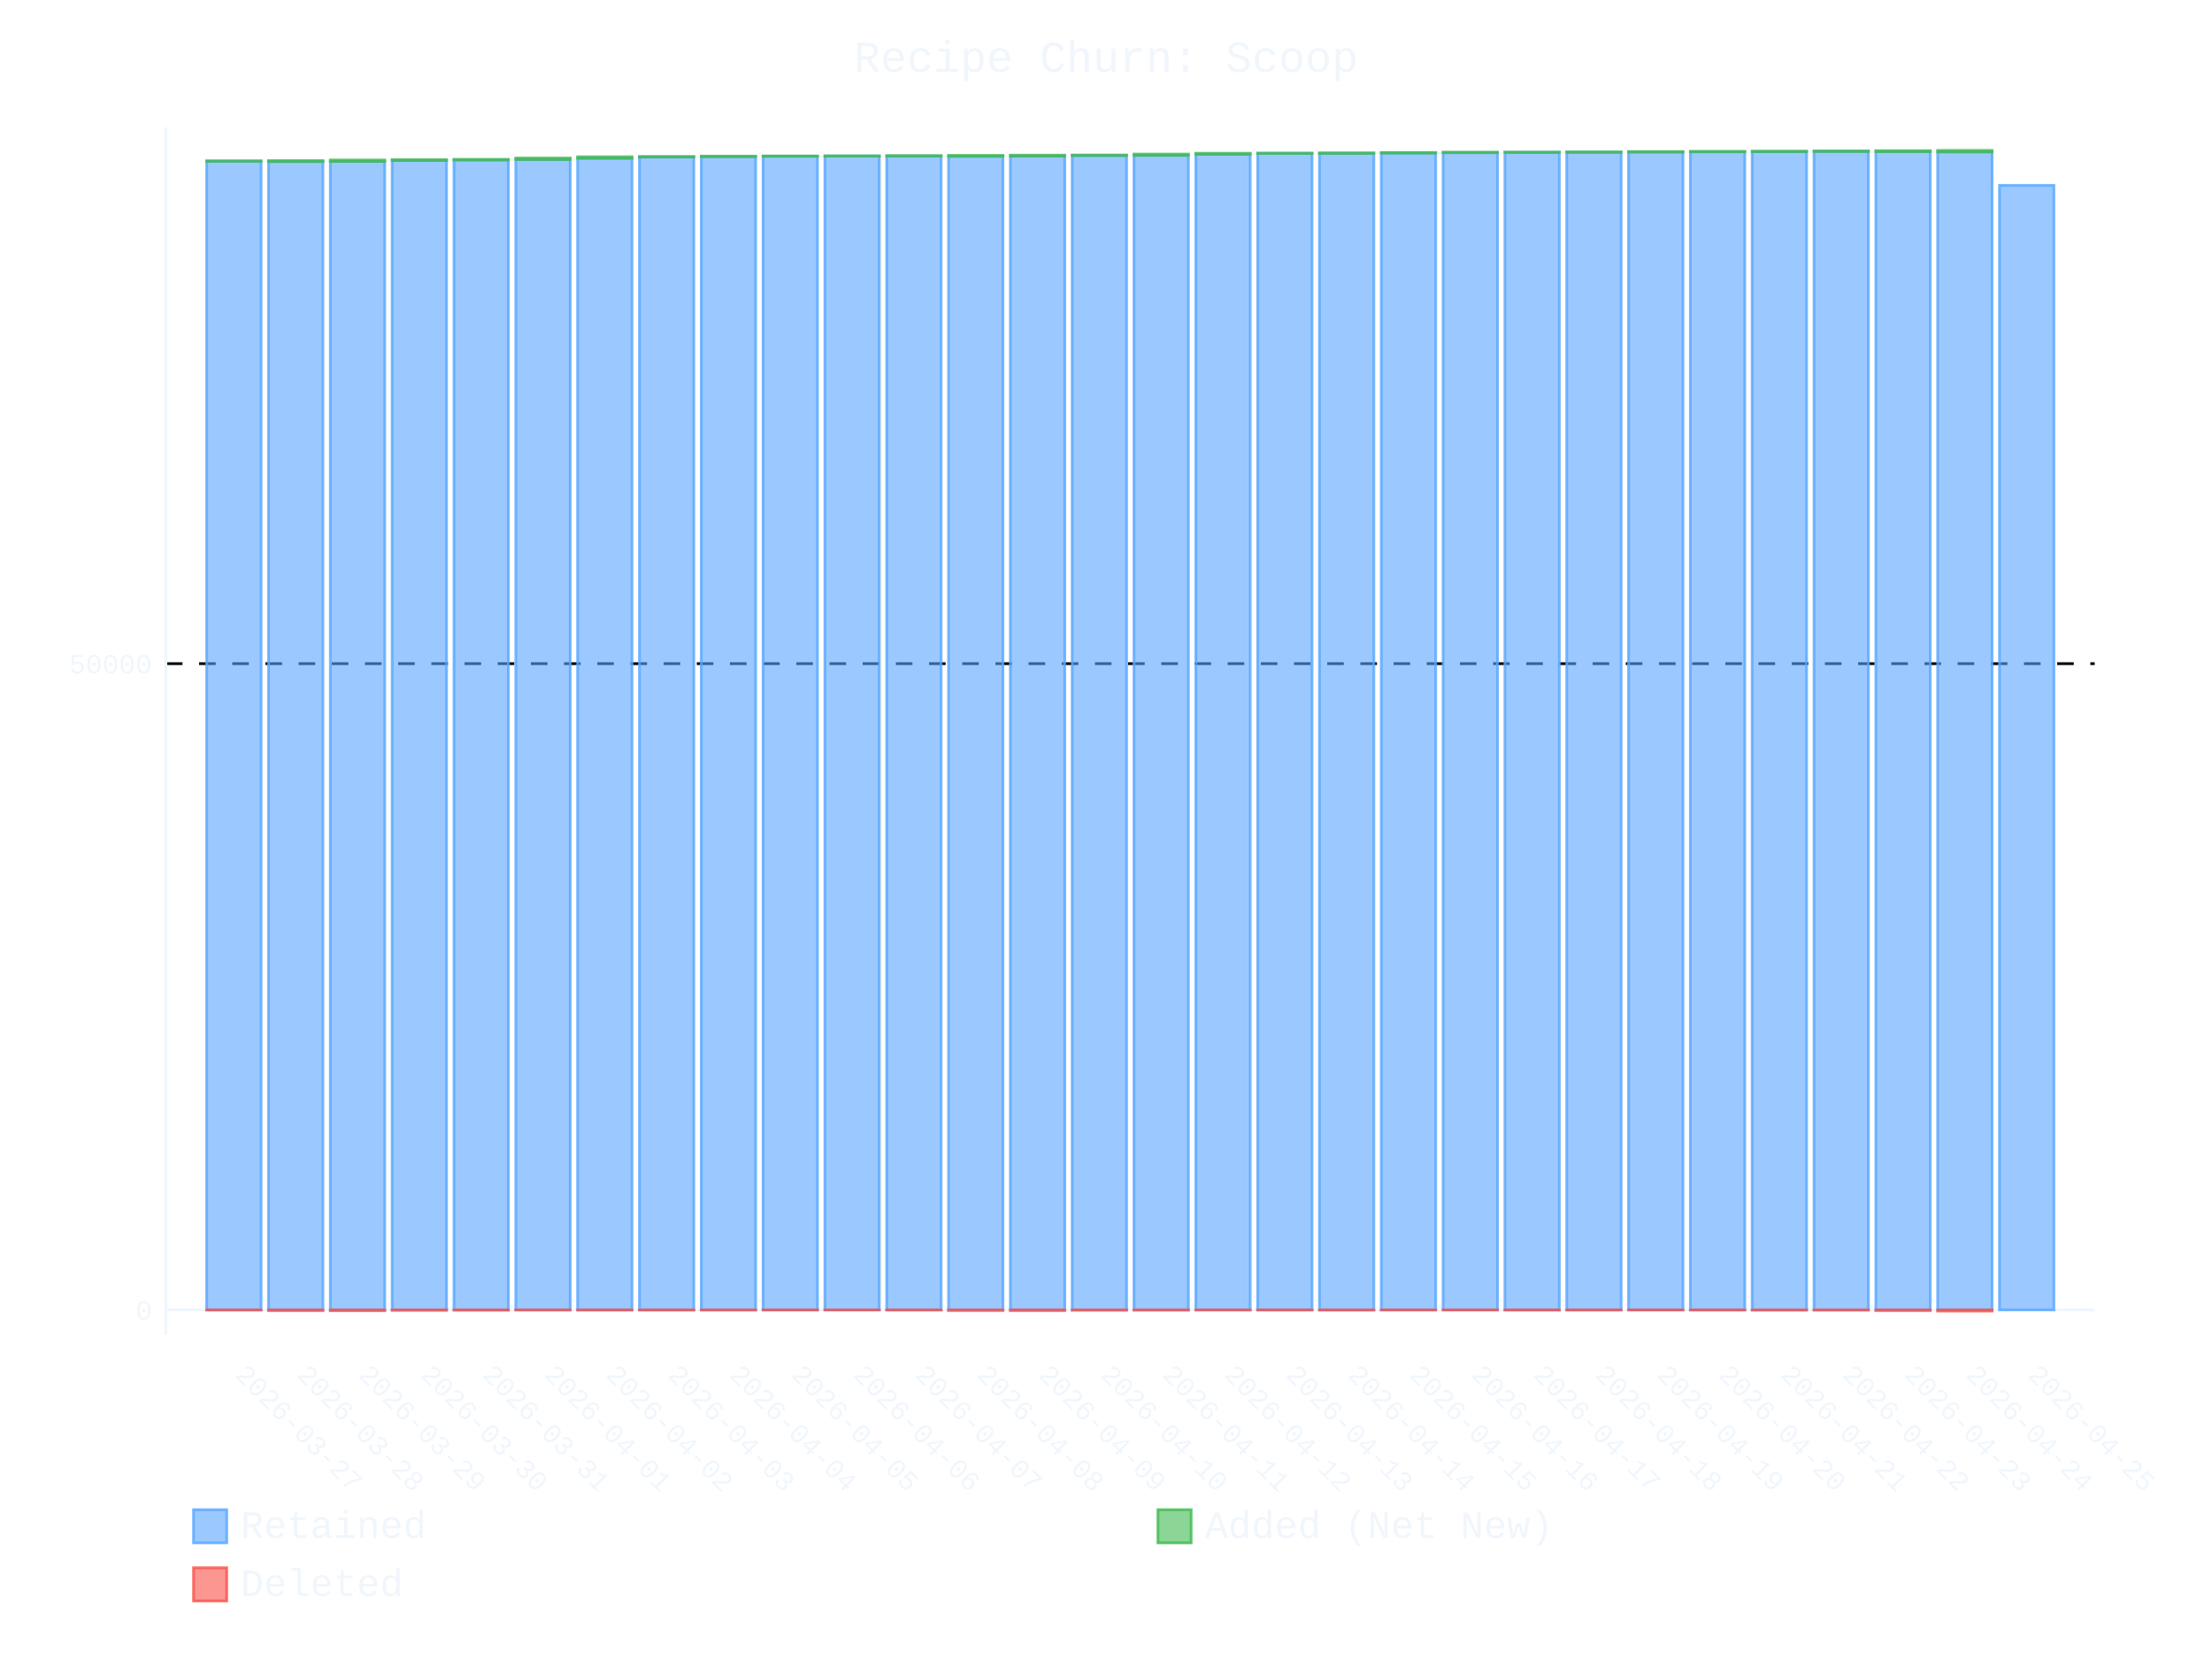
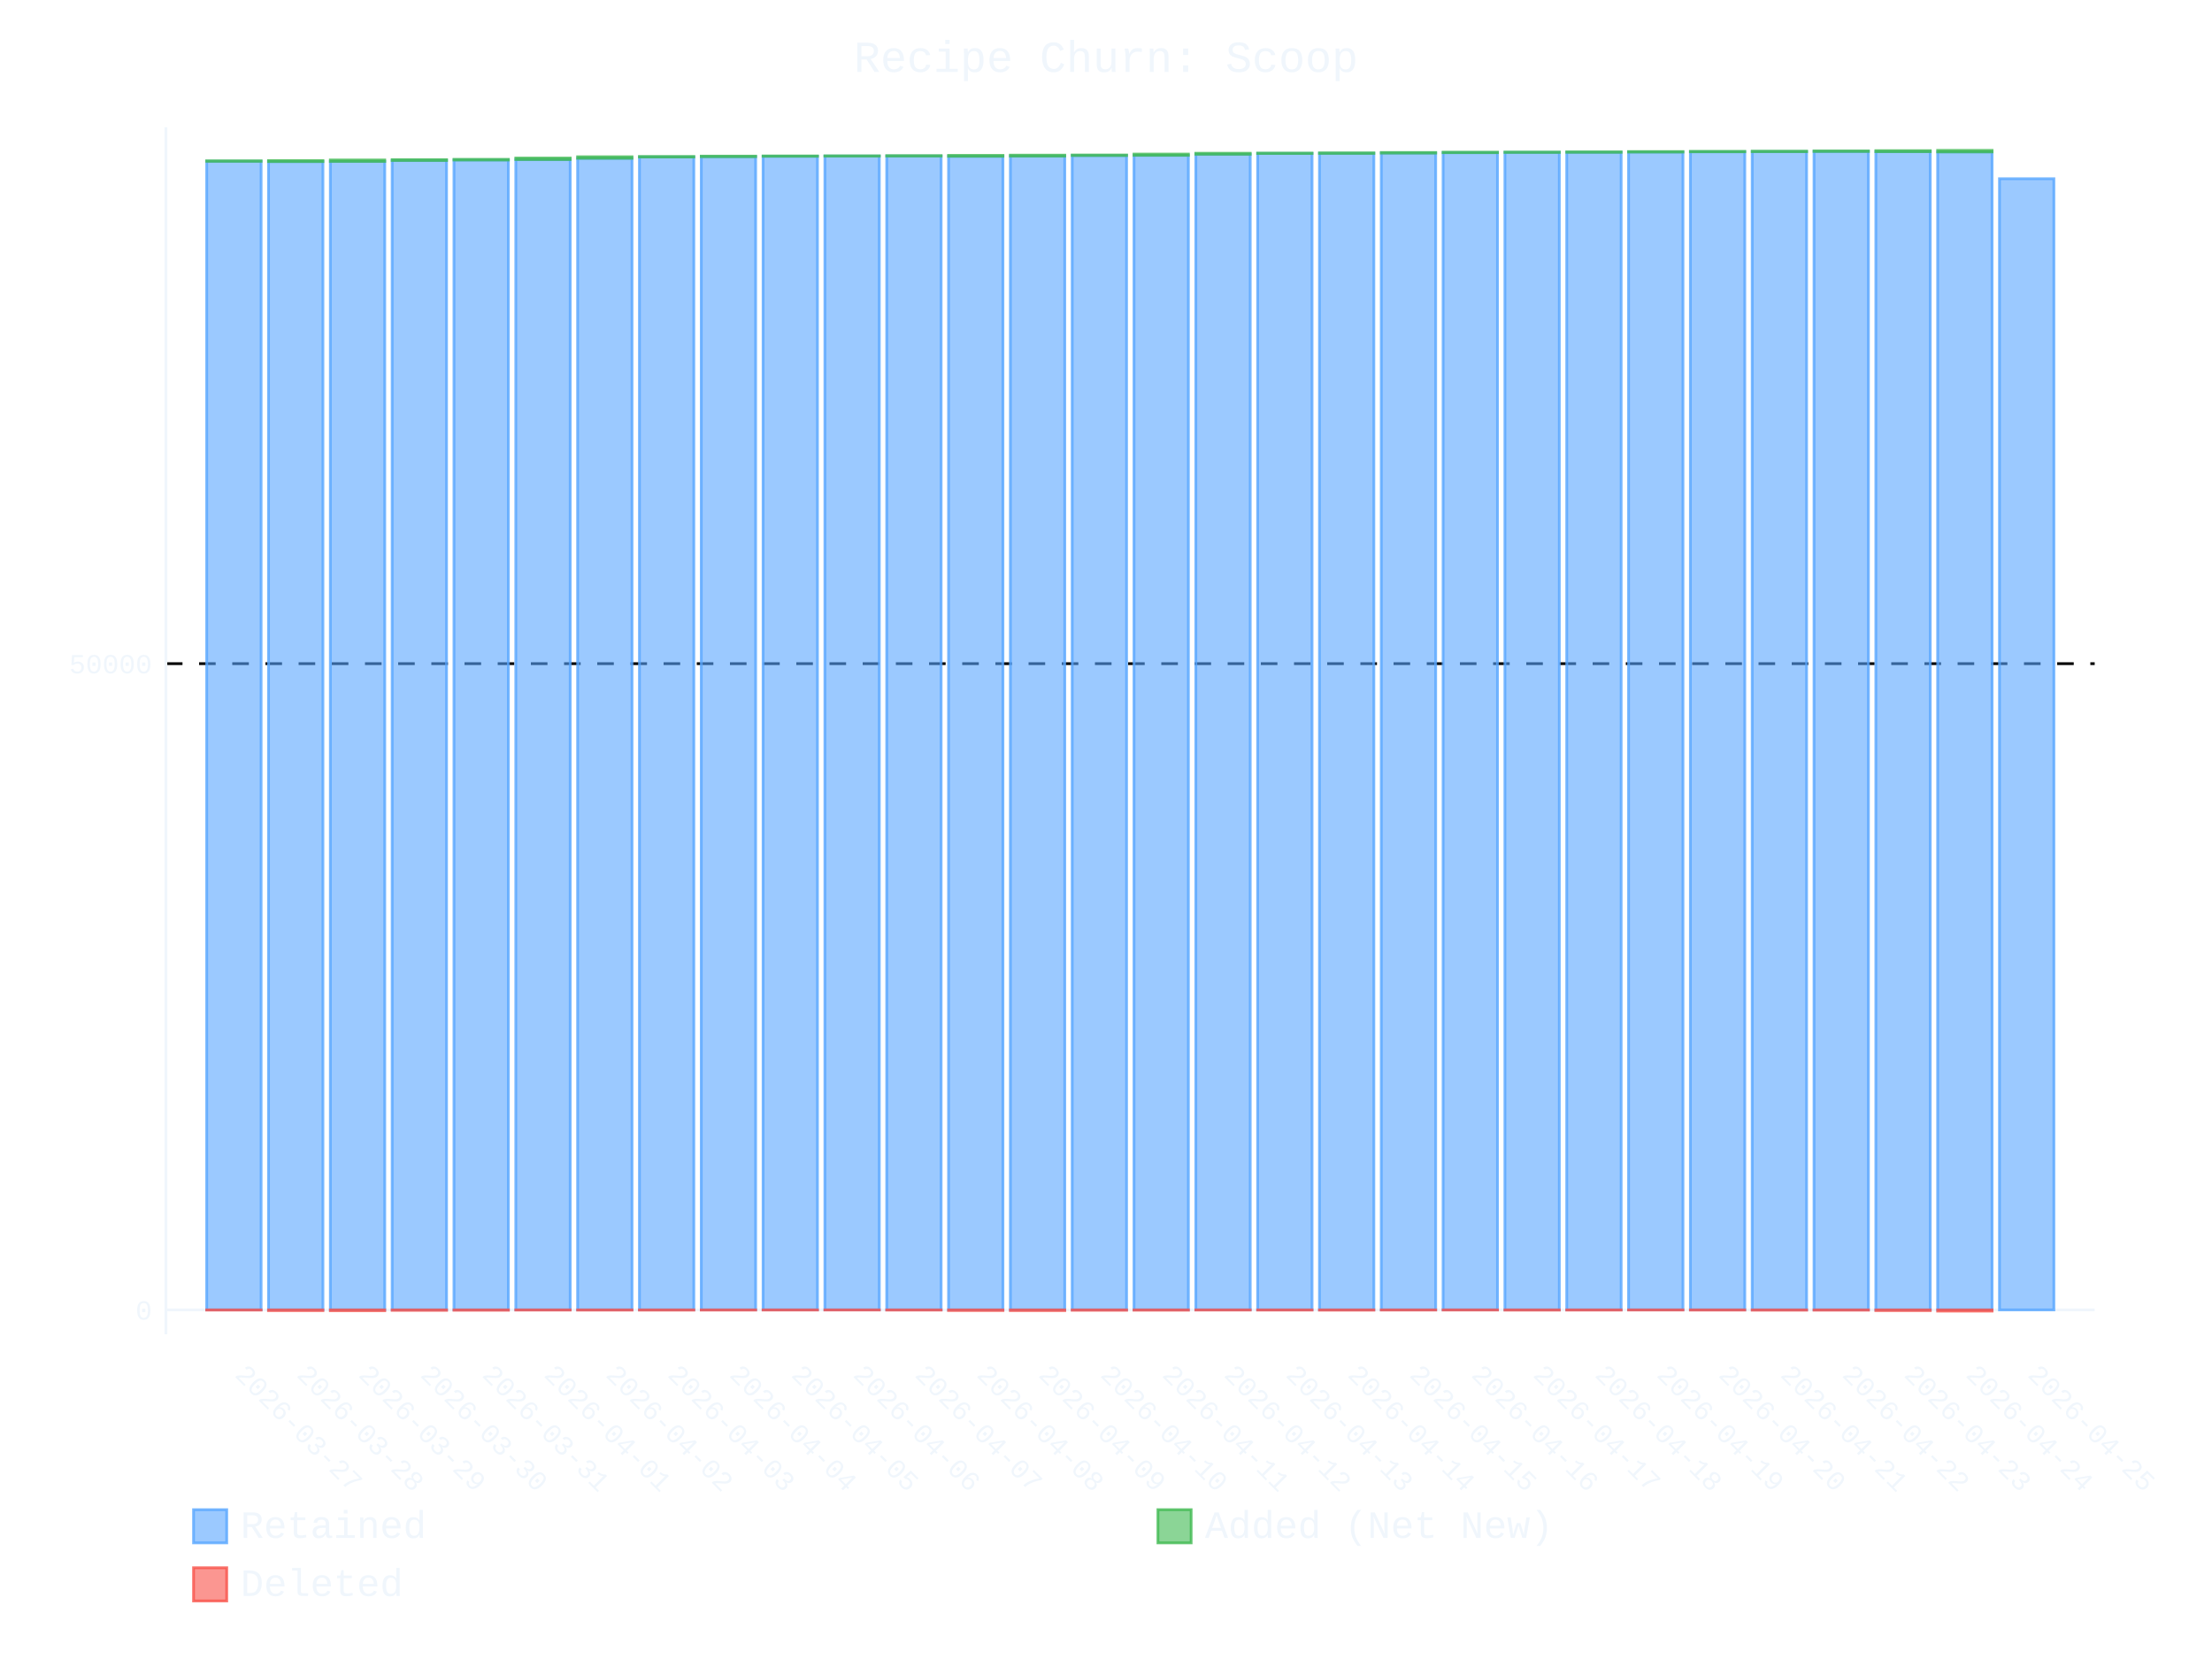
- <svg xmlns="http://www.w3.org/2000/svg" id="chart-20b7cc2a-2ffa-4096-ab4f-6d69a98f1a3f" class="pygal-chart" viewBox="0 0 800 600">
+ <svg xmlns="http://www.w3.org/2000/svg" id="chart-78f7621a-7b28-4eab-8445-bce523565d42" class="pygal-chart" viewBox="0 0 800 600">
  <defs>
-     <style type="text/css">#chart-20b7cc2a-2ffa-4096-ab4f-6d69a98f1a3f{-webkit-user-select:none;-webkit-font-smoothing:antialiased;font-family:Consolas,"Liberation Mono",Menlo,Courier,monospace}#chart-20b7cc2a-2ffa-4096-ab4f-6d69a98f1a3f .title{font-family:Consolas,"Liberation Mono",Menlo,Courier,monospace;font-size:16px}#chart-20b7cc2a-2ffa-4096-ab4f-6d69a98f1a3f .legends .legend text{font-family:Consolas,"Liberation Mono",Menlo,Courier,monospace;font-size:14px}#chart-20b7cc2a-2ffa-4096-ab4f-6d69a98f1a3f .axis text{font-family:Consolas,"Liberation Mono",Menlo,Courier,monospace;font-size:10px}#chart-20b7cc2a-2ffa-4096-ab4f-6d69a98f1a3f .axis text.major{font-family:Consolas,"Liberation Mono",Menlo,Courier,monospace;font-size:10px}#chart-20b7cc2a-2ffa-4096-ab4f-6d69a98f1a3f .text-overlay text.value{font-family:Consolas,"Liberation Mono",Menlo,Courier,monospace;font-size:16px}#chart-20b7cc2a-2ffa-4096-ab4f-6d69a98f1a3f .text-overlay text.label{font-family:Consolas,"Liberation Mono",Menlo,Courier,monospace;font-size:10px}#chart-20b7cc2a-2ffa-4096-ab4f-6d69a98f1a3f .tooltip{font-family:Consolas,"Liberation Mono",Menlo,Courier,monospace;font-size:14px}#chart-20b7cc2a-2ffa-4096-ab4f-6d69a98f1a3f text.no_data{font-family:Consolas,"Liberation Mono",Menlo,Courier,monospace;font-size:64px}
- #chart-20b7cc2a-2ffa-4096-ab4f-6d69a98f1a3f{background-color:transparent}#chart-20b7cc2a-2ffa-4096-ab4f-6d69a98f1a3f path,#chart-20b7cc2a-2ffa-4096-ab4f-6d69a98f1a3f line,#chart-20b7cc2a-2ffa-4096-ab4f-6d69a98f1a3f rect,#chart-20b7cc2a-2ffa-4096-ab4f-6d69a98f1a3f circle{-webkit-transition:400ms ease-in;-moz-transition:400ms ease-in;transition:400ms ease-in}#chart-20b7cc2a-2ffa-4096-ab4f-6d69a98f1a3f .graph &gt; .background{fill:transparent}#chart-20b7cc2a-2ffa-4096-ab4f-6d69a98f1a3f .plot &gt; .background{fill:transparent}#chart-20b7cc2a-2ffa-4096-ab4f-6d69a98f1a3f .graph{fill:#f0f6fc}#chart-20b7cc2a-2ffa-4096-ab4f-6d69a98f1a3f text.no_data{fill:#f0f6fc}#chart-20b7cc2a-2ffa-4096-ab4f-6d69a98f1a3f .title{fill:#f0f6fc}#chart-20b7cc2a-2ffa-4096-ab4f-6d69a98f1a3f .legends .legend text{fill:#f0f6fc}#chart-20b7cc2a-2ffa-4096-ab4f-6d69a98f1a3f .legends .legend:hover text{fill:#f0f6fc}#chart-20b7cc2a-2ffa-4096-ab4f-6d69a98f1a3f .axis .line{stroke:#f0f6fc}#chart-20b7cc2a-2ffa-4096-ab4f-6d69a98f1a3f .axis .guide.line{stroke:#9198a1}#chart-20b7cc2a-2ffa-4096-ab4f-6d69a98f1a3f .axis .major.line{stroke:#f0f6fc}#chart-20b7cc2a-2ffa-4096-ab4f-6d69a98f1a3f .axis text.major{fill:#f0f6fc}#chart-20b7cc2a-2ffa-4096-ab4f-6d69a98f1a3f .axis.y .guides:hover .guide.line,#chart-20b7cc2a-2ffa-4096-ab4f-6d69a98f1a3f .line-graph .axis.x .guides:hover .guide.line,#chart-20b7cc2a-2ffa-4096-ab4f-6d69a98f1a3f .stackedline-graph .axis.x .guides:hover .guide.line,#chart-20b7cc2a-2ffa-4096-ab4f-6d69a98f1a3f .xy-graph .axis.x .guides:hover .guide.line{stroke:#f0f6fc}#chart-20b7cc2a-2ffa-4096-ab4f-6d69a98f1a3f .axis .guides:hover text{fill:#f0f6fc}#chart-20b7cc2a-2ffa-4096-ab4f-6d69a98f1a3f .reactive{fill-opacity:.6;stroke-opacity:.8;stroke-width:1}#chart-20b7cc2a-2ffa-4096-ab4f-6d69a98f1a3f .ci{stroke:#f0f6fc}#chart-20b7cc2a-2ffa-4096-ab4f-6d69a98f1a3f .reactive.active,#chart-20b7cc2a-2ffa-4096-ab4f-6d69a98f1a3f .active .reactive{fill-opacity:.9;stroke-opacity:.9;stroke-width:4}#chart-20b7cc2a-2ffa-4096-ab4f-6d69a98f1a3f .ci .reactive.active{stroke-width:1.5}#chart-20b7cc2a-2ffa-4096-ab4f-6d69a98f1a3f .series text{fill:#f0f6fc}#chart-20b7cc2a-2ffa-4096-ab4f-6d69a98f1a3f .tooltip rect{fill:transparent;stroke:#f0f6fc;-webkit-transition:opacity 400ms ease-in;-moz-transition:opacity 400ms ease-in;transition:opacity 400ms ease-in}#chart-20b7cc2a-2ffa-4096-ab4f-6d69a98f1a3f .tooltip .label{fill:#f0f6fc}#chart-20b7cc2a-2ffa-4096-ab4f-6d69a98f1a3f .tooltip .label{fill:#f0f6fc}#chart-20b7cc2a-2ffa-4096-ab4f-6d69a98f1a3f .tooltip .legend{font-size:.8em;fill:#9198a1}#chart-20b7cc2a-2ffa-4096-ab4f-6d69a98f1a3f .tooltip .x_label{font-size:.6em;fill:#f0f6fc}#chart-20b7cc2a-2ffa-4096-ab4f-6d69a98f1a3f .tooltip .xlink{font-size:.5em;text-decoration:underline}#chart-20b7cc2a-2ffa-4096-ab4f-6d69a98f1a3f .tooltip .value{font-size:1.5em}#chart-20b7cc2a-2ffa-4096-ab4f-6d69a98f1a3f .bound{font-size:.5em}#chart-20b7cc2a-2ffa-4096-ab4f-6d69a98f1a3f .max-value{font-size:.75em;fill:#9198a1}#chart-20b7cc2a-2ffa-4096-ab4f-6d69a98f1a3f .map-element{fill:transparent;stroke:#9198a1 !important}#chart-20b7cc2a-2ffa-4096-ab4f-6d69a98f1a3f .map-element .reactive{fill-opacity:inherit;stroke-opacity:inherit}#chart-20b7cc2a-2ffa-4096-ab4f-6d69a98f1a3f .color-0,#chart-20b7cc2a-2ffa-4096-ab4f-6d69a98f1a3f .color-0 a:visited{stroke:#58a6ff;fill:#58a6ff}#chart-20b7cc2a-2ffa-4096-ab4f-6d69a98f1a3f .color-1,#chart-20b7cc2a-2ffa-4096-ab4f-6d69a98f1a3f .color-1 a:visited{stroke:#3fb950;fill:#3fb950}#chart-20b7cc2a-2ffa-4096-ab4f-6d69a98f1a3f .color-2,#chart-20b7cc2a-2ffa-4096-ab4f-6d69a98f1a3f .color-2 a:visited{stroke:#f85149;fill:#f85149}#chart-20b7cc2a-2ffa-4096-ab4f-6d69a98f1a3f .text-overlay .color-0 text{fill:black}#chart-20b7cc2a-2ffa-4096-ab4f-6d69a98f1a3f .text-overlay .color-1 text{fill:black}#chart-20b7cc2a-2ffa-4096-ab4f-6d69a98f1a3f .text-overlay .color-2 text{fill:black}
- #chart-20b7cc2a-2ffa-4096-ab4f-6d69a98f1a3f text.no_data{text-anchor:middle}#chart-20b7cc2a-2ffa-4096-ab4f-6d69a98f1a3f .guide.line{fill:none}#chart-20b7cc2a-2ffa-4096-ab4f-6d69a98f1a3f .centered{text-anchor:middle}#chart-20b7cc2a-2ffa-4096-ab4f-6d69a98f1a3f .title{text-anchor:middle}#chart-20b7cc2a-2ffa-4096-ab4f-6d69a98f1a3f .legends .legend text{fill-opacity:1}#chart-20b7cc2a-2ffa-4096-ab4f-6d69a98f1a3f .axis.x text{text-anchor:middle}#chart-20b7cc2a-2ffa-4096-ab4f-6d69a98f1a3f .axis.x:not(.web) text[transform]{text-anchor:start}#chart-20b7cc2a-2ffa-4096-ab4f-6d69a98f1a3f .axis.x:not(.web) text[transform].backwards{text-anchor:end}#chart-20b7cc2a-2ffa-4096-ab4f-6d69a98f1a3f .axis.y text{text-anchor:end}#chart-20b7cc2a-2ffa-4096-ab4f-6d69a98f1a3f .axis.y text[transform].backwards{text-anchor:start}#chart-20b7cc2a-2ffa-4096-ab4f-6d69a98f1a3f .axis.y2 text{text-anchor:start}#chart-20b7cc2a-2ffa-4096-ab4f-6d69a98f1a3f .axis.y2 text[transform].backwards{text-anchor:end}#chart-20b7cc2a-2ffa-4096-ab4f-6d69a98f1a3f .axis .guide.line{stroke-dasharray:4,4;stroke:black}#chart-20b7cc2a-2ffa-4096-ab4f-6d69a98f1a3f .axis .major.guide.line{stroke-dasharray:6,6;stroke:black}#chart-20b7cc2a-2ffa-4096-ab4f-6d69a98f1a3f .horizontal .axis.y .guide.line,#chart-20b7cc2a-2ffa-4096-ab4f-6d69a98f1a3f .horizontal .axis.y2 .guide.line,#chart-20b7cc2a-2ffa-4096-ab4f-6d69a98f1a3f .vertical .axis.x .guide.line{opacity:0}#chart-20b7cc2a-2ffa-4096-ab4f-6d69a98f1a3f .horizontal .axis.always_show .guide.line,#chart-20b7cc2a-2ffa-4096-ab4f-6d69a98f1a3f .vertical .axis.always_show .guide.line{opacity:1 !important}#chart-20b7cc2a-2ffa-4096-ab4f-6d69a98f1a3f .axis.y .guides:hover .guide.line,#chart-20b7cc2a-2ffa-4096-ab4f-6d69a98f1a3f .axis.y2 .guides:hover .guide.line,#chart-20b7cc2a-2ffa-4096-ab4f-6d69a98f1a3f .axis.x .guides:hover .guide.line{opacity:1}#chart-20b7cc2a-2ffa-4096-ab4f-6d69a98f1a3f .axis .guides:hover text{opacity:1}#chart-20b7cc2a-2ffa-4096-ab4f-6d69a98f1a3f .nofill{fill:none}#chart-20b7cc2a-2ffa-4096-ab4f-6d69a98f1a3f .subtle-fill{fill-opacity:.2}#chart-20b7cc2a-2ffa-4096-ab4f-6d69a98f1a3f .dot{stroke-width:1px;fill-opacity:1;stroke-opacity:1}#chart-20b7cc2a-2ffa-4096-ab4f-6d69a98f1a3f .dot.active{stroke-width:5px}#chart-20b7cc2a-2ffa-4096-ab4f-6d69a98f1a3f .dot.negative{fill:transparent}#chart-20b7cc2a-2ffa-4096-ab4f-6d69a98f1a3f text,#chart-20b7cc2a-2ffa-4096-ab4f-6d69a98f1a3f tspan{stroke:none !important}#chart-20b7cc2a-2ffa-4096-ab4f-6d69a98f1a3f .series text.active{opacity:1}#chart-20b7cc2a-2ffa-4096-ab4f-6d69a98f1a3f .tooltip rect{fill-opacity:.95;stroke-width:.5}#chart-20b7cc2a-2ffa-4096-ab4f-6d69a98f1a3f .tooltip text{fill-opacity:1}#chart-20b7cc2a-2ffa-4096-ab4f-6d69a98f1a3f .showable{visibility:hidden}#chart-20b7cc2a-2ffa-4096-ab4f-6d69a98f1a3f .showable.shown{visibility:visible}#chart-20b7cc2a-2ffa-4096-ab4f-6d69a98f1a3f .gauge-background{fill:rgba(229,229,229,1);stroke:none}#chart-20b7cc2a-2ffa-4096-ab4f-6d69a98f1a3f .bg-lines{stroke:transparent;stroke-width:2px}</style>
+     <style type="text/css">#chart-78f7621a-7b28-4eab-8445-bce523565d42{-webkit-user-select:none;-webkit-font-smoothing:antialiased;font-family:Consolas,"Liberation Mono",Menlo,Courier,monospace}#chart-78f7621a-7b28-4eab-8445-bce523565d42 .title{font-family:Consolas,"Liberation Mono",Menlo,Courier,monospace;font-size:16px}#chart-78f7621a-7b28-4eab-8445-bce523565d42 .legends .legend text{font-family:Consolas,"Liberation Mono",Menlo,Courier,monospace;font-size:14px}#chart-78f7621a-7b28-4eab-8445-bce523565d42 .axis text{font-family:Consolas,"Liberation Mono",Menlo,Courier,monospace;font-size:10px}#chart-78f7621a-7b28-4eab-8445-bce523565d42 .axis text.major{font-family:Consolas,"Liberation Mono",Menlo,Courier,monospace;font-size:10px}#chart-78f7621a-7b28-4eab-8445-bce523565d42 .text-overlay text.value{font-family:Consolas,"Liberation Mono",Menlo,Courier,monospace;font-size:16px}#chart-78f7621a-7b28-4eab-8445-bce523565d42 .text-overlay text.label{font-family:Consolas,"Liberation Mono",Menlo,Courier,monospace;font-size:10px}#chart-78f7621a-7b28-4eab-8445-bce523565d42 .tooltip{font-family:Consolas,"Liberation Mono",Menlo,Courier,monospace;font-size:14px}#chart-78f7621a-7b28-4eab-8445-bce523565d42 text.no_data{font-family:Consolas,"Liberation Mono",Menlo,Courier,monospace;font-size:64px}
+ #chart-78f7621a-7b28-4eab-8445-bce523565d42{background-color:transparent}#chart-78f7621a-7b28-4eab-8445-bce523565d42 path,#chart-78f7621a-7b28-4eab-8445-bce523565d42 line,#chart-78f7621a-7b28-4eab-8445-bce523565d42 rect,#chart-78f7621a-7b28-4eab-8445-bce523565d42 circle{-webkit-transition:400ms ease-in;-moz-transition:400ms ease-in;transition:400ms ease-in}#chart-78f7621a-7b28-4eab-8445-bce523565d42 .graph &gt; .background{fill:transparent}#chart-78f7621a-7b28-4eab-8445-bce523565d42 .plot &gt; .background{fill:transparent}#chart-78f7621a-7b28-4eab-8445-bce523565d42 .graph{fill:#f0f6fc}#chart-78f7621a-7b28-4eab-8445-bce523565d42 text.no_data{fill:#f0f6fc}#chart-78f7621a-7b28-4eab-8445-bce523565d42 .title{fill:#f0f6fc}#chart-78f7621a-7b28-4eab-8445-bce523565d42 .legends .legend text{fill:#f0f6fc}#chart-78f7621a-7b28-4eab-8445-bce523565d42 .legends .legend:hover text{fill:#f0f6fc}#chart-78f7621a-7b28-4eab-8445-bce523565d42 .axis .line{stroke:#f0f6fc}#chart-78f7621a-7b28-4eab-8445-bce523565d42 .axis .guide.line{stroke:#9198a1}#chart-78f7621a-7b28-4eab-8445-bce523565d42 .axis .major.line{stroke:#f0f6fc}#chart-78f7621a-7b28-4eab-8445-bce523565d42 .axis text.major{fill:#f0f6fc}#chart-78f7621a-7b28-4eab-8445-bce523565d42 .axis.y .guides:hover .guide.line,#chart-78f7621a-7b28-4eab-8445-bce523565d42 .line-graph .axis.x .guides:hover .guide.line,#chart-78f7621a-7b28-4eab-8445-bce523565d42 .stackedline-graph .axis.x .guides:hover .guide.line,#chart-78f7621a-7b28-4eab-8445-bce523565d42 .xy-graph .axis.x .guides:hover .guide.line{stroke:#f0f6fc}#chart-78f7621a-7b28-4eab-8445-bce523565d42 .axis .guides:hover text{fill:#f0f6fc}#chart-78f7621a-7b28-4eab-8445-bce523565d42 .reactive{fill-opacity:.6;stroke-opacity:.8;stroke-width:1}#chart-78f7621a-7b28-4eab-8445-bce523565d42 .ci{stroke:#f0f6fc}#chart-78f7621a-7b28-4eab-8445-bce523565d42 .reactive.active,#chart-78f7621a-7b28-4eab-8445-bce523565d42 .active .reactive{fill-opacity:.9;stroke-opacity:.9;stroke-width:4}#chart-78f7621a-7b28-4eab-8445-bce523565d42 .ci .reactive.active{stroke-width:1.5}#chart-78f7621a-7b28-4eab-8445-bce523565d42 .series text{fill:#f0f6fc}#chart-78f7621a-7b28-4eab-8445-bce523565d42 .tooltip rect{fill:transparent;stroke:#f0f6fc;-webkit-transition:opacity 400ms ease-in;-moz-transition:opacity 400ms ease-in;transition:opacity 400ms ease-in}#chart-78f7621a-7b28-4eab-8445-bce523565d42 .tooltip .label{fill:#f0f6fc}#chart-78f7621a-7b28-4eab-8445-bce523565d42 .tooltip .label{fill:#f0f6fc}#chart-78f7621a-7b28-4eab-8445-bce523565d42 .tooltip .legend{font-size:.8em;fill:#9198a1}#chart-78f7621a-7b28-4eab-8445-bce523565d42 .tooltip .x_label{font-size:.6em;fill:#f0f6fc}#chart-78f7621a-7b28-4eab-8445-bce523565d42 .tooltip .xlink{font-size:.5em;text-decoration:underline}#chart-78f7621a-7b28-4eab-8445-bce523565d42 .tooltip .value{font-size:1.5em}#chart-78f7621a-7b28-4eab-8445-bce523565d42 .bound{font-size:.5em}#chart-78f7621a-7b28-4eab-8445-bce523565d42 .max-value{font-size:.75em;fill:#9198a1}#chart-78f7621a-7b28-4eab-8445-bce523565d42 .map-element{fill:transparent;stroke:#9198a1 !important}#chart-78f7621a-7b28-4eab-8445-bce523565d42 .map-element .reactive{fill-opacity:inherit;stroke-opacity:inherit}#chart-78f7621a-7b28-4eab-8445-bce523565d42 .color-0,#chart-78f7621a-7b28-4eab-8445-bce523565d42 .color-0 a:visited{stroke:#58a6ff;fill:#58a6ff}#chart-78f7621a-7b28-4eab-8445-bce523565d42 .color-1,#chart-78f7621a-7b28-4eab-8445-bce523565d42 .color-1 a:visited{stroke:#3fb950;fill:#3fb950}#chart-78f7621a-7b28-4eab-8445-bce523565d42 .color-2,#chart-78f7621a-7b28-4eab-8445-bce523565d42 .color-2 a:visited{stroke:#f85149;fill:#f85149}#chart-78f7621a-7b28-4eab-8445-bce523565d42 .text-overlay .color-0 text{fill:black}#chart-78f7621a-7b28-4eab-8445-bce523565d42 .text-overlay .color-1 text{fill:black}#chart-78f7621a-7b28-4eab-8445-bce523565d42 .text-overlay .color-2 text{fill:black}
+ #chart-78f7621a-7b28-4eab-8445-bce523565d42 text.no_data{text-anchor:middle}#chart-78f7621a-7b28-4eab-8445-bce523565d42 .guide.line{fill:none}#chart-78f7621a-7b28-4eab-8445-bce523565d42 .centered{text-anchor:middle}#chart-78f7621a-7b28-4eab-8445-bce523565d42 .title{text-anchor:middle}#chart-78f7621a-7b28-4eab-8445-bce523565d42 .legends .legend text{fill-opacity:1}#chart-78f7621a-7b28-4eab-8445-bce523565d42 .axis.x text{text-anchor:middle}#chart-78f7621a-7b28-4eab-8445-bce523565d42 .axis.x:not(.web) text[transform]{text-anchor:start}#chart-78f7621a-7b28-4eab-8445-bce523565d42 .axis.x:not(.web) text[transform].backwards{text-anchor:end}#chart-78f7621a-7b28-4eab-8445-bce523565d42 .axis.y text{text-anchor:end}#chart-78f7621a-7b28-4eab-8445-bce523565d42 .axis.y text[transform].backwards{text-anchor:start}#chart-78f7621a-7b28-4eab-8445-bce523565d42 .axis.y2 text{text-anchor:start}#chart-78f7621a-7b28-4eab-8445-bce523565d42 .axis.y2 text[transform].backwards{text-anchor:end}#chart-78f7621a-7b28-4eab-8445-bce523565d42 .axis .guide.line{stroke-dasharray:4,4;stroke:black}#chart-78f7621a-7b28-4eab-8445-bce523565d42 .axis .major.guide.line{stroke-dasharray:6,6;stroke:black}#chart-78f7621a-7b28-4eab-8445-bce523565d42 .horizontal .axis.y .guide.line,#chart-78f7621a-7b28-4eab-8445-bce523565d42 .horizontal .axis.y2 .guide.line,#chart-78f7621a-7b28-4eab-8445-bce523565d42 .vertical .axis.x .guide.line{opacity:0}#chart-78f7621a-7b28-4eab-8445-bce523565d42 .horizontal .axis.always_show .guide.line,#chart-78f7621a-7b28-4eab-8445-bce523565d42 .vertical .axis.always_show .guide.line{opacity:1 !important}#chart-78f7621a-7b28-4eab-8445-bce523565d42 .axis.y .guides:hover .guide.line,#chart-78f7621a-7b28-4eab-8445-bce523565d42 .axis.y2 .guides:hover .guide.line,#chart-78f7621a-7b28-4eab-8445-bce523565d42 .axis.x .guides:hover .guide.line{opacity:1}#chart-78f7621a-7b28-4eab-8445-bce523565d42 .axis .guides:hover text{opacity:1}#chart-78f7621a-7b28-4eab-8445-bce523565d42 .nofill{fill:none}#chart-78f7621a-7b28-4eab-8445-bce523565d42 .subtle-fill{fill-opacity:.2}#chart-78f7621a-7b28-4eab-8445-bce523565d42 .dot{stroke-width:1px;fill-opacity:1;stroke-opacity:1}#chart-78f7621a-7b28-4eab-8445-bce523565d42 .dot.active{stroke-width:5px}#chart-78f7621a-7b28-4eab-8445-bce523565d42 .dot.negative{fill:transparent}#chart-78f7621a-7b28-4eab-8445-bce523565d42 text,#chart-78f7621a-7b28-4eab-8445-bce523565d42 tspan{stroke:none !important}#chart-78f7621a-7b28-4eab-8445-bce523565d42 .series text.active{opacity:1}#chart-78f7621a-7b28-4eab-8445-bce523565d42 .tooltip rect{fill-opacity:.95;stroke-width:.5}#chart-78f7621a-7b28-4eab-8445-bce523565d42 .tooltip text{fill-opacity:1}#chart-78f7621a-7b28-4eab-8445-bce523565d42 .showable{visibility:hidden}#chart-78f7621a-7b28-4eab-8445-bce523565d42 .showable.shown{visibility:visible}#chart-78f7621a-7b28-4eab-8445-bce523565d42 .gauge-background{fill:rgba(229,229,229,1);stroke:none}#chart-78f7621a-7b28-4eab-8445-bce523565d42 .bg-lines{stroke:transparent;stroke-width:2px}</style>
  </defs>
  <g class="graph stackedbar-graph vertical">
    <rect x="0" y="0" width="800" height="600" class="background" />
    <g transform="translate(60, 46)" class="plot">
      <rect x="0" y="0" width="697.574" height="436.574" class="background" />
      <g class="axis y always_show">
        <g class="guides">
          <path d="M0 427.743 h697.574" class="axis major line" />
          <text x="-5" y="431.243" class="major">0</text>
        </g>
        <g class="guides">
          <path d="M0 194.019 h697.574" class="major guide line" />
          <text x="-5" y="197.519" class="major">50000</text>
        </g>
      </g>
      <g class="axis x">
        <path d="M0 0 v436.574" class="line" />
        <g class="guides">
          <path d="M24.594 0 v436.574" class="guide line" />
          <text x="24.594" y="451.574" class="" transform="rotate(45 24.59394 451.5736)">2026-03-27</text>
        </g>
        <g class="guides">
          <path d="M46.952 0 v436.574" class="guide line" />
          <text x="46.952" y="451.574" class="" transform="rotate(45 46.95207 451.5736)">2026-03-28</text>
        </g>
        <g class="guides">
          <path d="M69.31 0 v436.574" class="guide line" />
          <text x="69.31" y="451.574" class="" transform="rotate(45 69.3102 451.5736)">2026-03-29</text>
        </g>
        <g class="guides">
          <path d="M91.668 0 v436.574" class="guide line" />
          <text x="91.668" y="451.574" class="" transform="rotate(45 91.66832 451.5736)">2026-03-30</text>
        </g>
        <g class="guides">
          <path d="M114.026 0 v436.574" class="guide line" />
          <text x="114.026" y="451.574" class="" transform="rotate(45 114.0265 451.5736)">2026-03-31</text>
        </g>
        <g class="guides">
          <path d="M136.385 0 v436.574" class="guide line" />
          <text x="136.385" y="451.574" class="" transform="rotate(45 136.3846 451.5736)">2026-04-01</text>
        </g>
        <g class="guides">
          <path d="M158.743 0 v436.574" class="guide line" />
          <text x="158.743" y="451.574" class="" transform="rotate(45 158.7427 451.5736)">2026-04-02</text>
        </g>
        <g class="guides">
          <path d="M181.101 0 v436.574" class="guide line" />
          <text x="181.101" y="451.574" class="" transform="rotate(45 181.1008 451.5736)">2026-04-03</text>
        </g>
        <g class="guides">
          <path d="M203.459 0 v436.574" class="guide line" />
          <text x="203.459" y="451.574" class="" transform="rotate(45 203.459 451.5736)">2026-04-04</text>
        </g>
        <g class="guides">
          <path d="M225.817 0 v436.574" class="guide line" />
          <text x="225.817" y="451.574" class="" transform="rotate(45 225.8171 451.5736)">2026-04-05</text>
        </g>
        <g class="guides">
          <path d="M248.175 0 v436.574" class="guide line" />
          <text x="248.175" y="451.574" class="" transform="rotate(45 248.1752 451.5736)">2026-04-06</text>
        </g>
        <g class="guides">
          <path d="M270.533 0 v436.574" class="guide line" />
          <text x="270.533" y="451.574" class="" transform="rotate(45 270.5333 451.5736)">2026-04-07</text>
        </g>
        <g class="guides">
          <path d="M292.891 0 v436.574" class="guide line" />
          <text x="292.891" y="451.574" class="" transform="rotate(45 292.8915 451.5736)">2026-04-08</text>
        </g>
        <g class="guides">
          <path d="M315.25 0 v436.574" class="guide line" />
          <text x="315.25" y="451.574" class="" transform="rotate(45 315.2496 451.5736)">2026-04-09</text>
        </g>
        <g class="guides">
          <path d="M337.608 0 v436.574" class="guide line" />
          <text x="337.608" y="451.574" class="" transform="rotate(45 337.6077 451.5736)">2026-04-10</text>
        </g>
        <g class="guides">
          <path d="M359.966 0 v436.574" class="guide line" />
          <text x="359.966" y="451.574" class="" transform="rotate(45 359.9659 451.5736)">2026-04-11</text>
        </g>
        <g class="guides">
          <path d="M382.324 0 v436.574" class="guide line" />
          <text x="382.324" y="451.574" class="" transform="rotate(45 382.324 451.5736)">2026-04-12</text>
        </g>
        <g class="guides">
          <path d="M404.682 0 v436.574" class="guide line" />
          <text x="404.682" y="451.574" class="" transform="rotate(45 404.6821 451.5736)">2026-04-13</text>
        </g>
        <g class="guides">
          <path d="M427.04 0 v436.574" class="guide line" />
          <text x="427.04" y="451.574" class="" transform="rotate(45 427.0402 451.5736)">2026-04-14</text>
        </g>
        <g class="guides">
          <path d="M449.398 0 v436.574" class="guide line" />
          <text x="449.398" y="451.574" class="" transform="rotate(45 449.3984 451.5736)">2026-04-15</text>
        </g>
        <g class="guides">
          <path d="M471.757 0 v436.574" class="guide line" />
          <text x="471.757" y="451.574" class="" transform="rotate(45 471.7565 451.5736)">2026-04-16</text>
        </g>
        <g class="guides">
          <path d="M494.115 0 v436.574" class="guide line" />
          <text x="494.115" y="451.574" class="" transform="rotate(45 494.1146 451.5736)">2026-04-17</text>
        </g>
        <g class="guides">
          <path d="M516.473 0 v436.574" class="guide line" />
          <text x="516.473" y="451.574" class="" transform="rotate(45 516.4728 451.5736)">2026-04-18</text>
        </g>
        <g class="guides">
          <path d="M538.831 0 v436.574" class="guide line" />
          <text x="538.831" y="451.574" class="" transform="rotate(45 538.8309 451.5736)">2026-04-19</text>
        </g>
        <g class="guides">
          <path d="M561.189 0 v436.574" class="guide line" />
          <text x="561.189" y="451.574" class="" transform="rotate(45 561.189 451.5736)">2026-04-20</text>
        </g>
        <g class="guides">
          <path d="M583.547 0 v436.574" class="guide line" />
          <text x="583.547" y="451.574" class="" transform="rotate(45 583.5471 451.5736)">2026-04-21</text>
        </g>
        <g class="guides">
          <path d="M605.905 0 v436.574" class="guide line" />
          <text x="605.905" y="451.574" class="" transform="rotate(45 605.9053 451.5736)">2026-04-22</text>
        </g>
        <g class="guides">
          <path d="M628.263 0 v436.574" class="guide line" />
          <text x="628.263" y="451.574" class="" transform="rotate(45 628.2634 451.5736)">2026-04-23</text>
        </g>
        <g class="guides">
          <path d="M650.622 0 v436.574" class="guide line" />
          <text x="650.622" y="451.574" class="" transform="rotate(45 650.6215 451.5736)">2026-04-24</text>
        </g>
        <g class="guides">
          <path d="M672.98 0 v436.574" class="guide line" />
          <text x="672.98" y="451.574" class="" transform="rotate(45 672.9797 451.5736)">2026-04-25</text>
        </g>
      </g>
      <g class="series serie-0 color-0">
        <g class="bars">
          <g class="bar">
            <rect x="14.756" y="12.327" rx="0" ry="0" width="19.675" height="415.416" class="rect reactive tooltip-trigger" />
          </g>
          <g class="bar">
            <rect x="37.114" y="12.425" rx="0" ry="0" width="19.675" height="415.318" class="rect reactive tooltip-trigger" />
          </g>
          <g class="bar">
            <rect x="59.473" y="12.364" rx="0" ry="0" width="19.675" height="415.379" class="rect reactive tooltip-trigger" />
          </g>
          <g class="bar">
            <rect x="81.831" y="12.028" rx="0" ry="0" width="19.675" height="415.716" class="rect reactive tooltip-trigger" />
          </g>
          <g class="bar">
            <rect x="104.189" y="11.864" rx="0" ry="0" width="19.675" height="415.879" class="rect reactive tooltip-trigger" />
          </g>
          <g class="bar">
            <rect x="126.547" y="11.691" rx="0" ry="0" width="19.675" height="416.052" class="rect reactive tooltip-trigger" />
          </g>
          <g class="bar">
            <rect x="148.905" y="11.233" rx="0" ry="0" width="19.675" height="416.51" class="rect reactive tooltip-trigger" />
          </g>
          <g class="bar">
            <rect x="171.263" y="10.78" rx="0" ry="0" width="19.675" height="416.964" class="rect reactive tooltip-trigger" />
          </g>
          <g class="bar">
            <rect x="193.621" y="10.658" rx="0" ry="0" width="19.675" height="417.085" class="rect reactive tooltip-trigger" />
          </g>
          <g class="bar">
            <rect x="215.98" y="10.513" rx="0" ry="0" width="19.675" height="417.23" class="rect reactive tooltip-trigger" />
          </g>
          <g class="bar">
            <rect x="238.338" y="10.443" rx="0" ry="0" width="19.675" height="417.3" class="rect reactive tooltip-trigger" />
          </g>
          <g class="bar">
            <rect x="260.696" y="10.429" rx="0" ry="0" width="19.675" height="417.314" class="rect reactive tooltip-trigger" />
          </g>
          <g class="bar">
            <rect x="283.054" y="10.513" rx="0" ry="0" width="19.675" height="417.23" class="rect reactive tooltip-trigger" />
          </g>
          <g class="bar">
            <rect x="305.412" y="10.443" rx="0" ry="0" width="19.675" height="417.3" class="rect reactive tooltip-trigger" />
          </g>
          <g class="bar">
            <rect x="327.77" y="10.242" rx="0" ry="0" width="19.675" height="417.501" class="rect reactive tooltip-trigger" />
          </g>
          <g class="bar">
            <rect x="350.128" y="10.163" rx="0" ry="0" width="19.675" height="417.581" class="rect reactive tooltip-trigger" />
          </g>
          <g class="bar">
            <rect x="372.486" y="9.779" rx="0" ry="0" width="19.675" height="417.964" class="rect reactive tooltip-trigger" />
          </g>
          <g class="bar">
            <rect x="394.845" y="9.489" rx="0" ry="0" width="19.675" height="418.254" class="rect reactive tooltip-trigger" />
          </g>
          <g class="bar">
            <rect x="417.203" y="9.461" rx="0" ry="0" width="19.675" height="418.282" class="rect reactive tooltip-trigger" />
          </g>
          <g class="bar">
            <rect x="439.561" y="9.349" rx="0" ry="0" width="19.675" height="418.394" class="rect reactive tooltip-trigger" />
          </g>
          <g class="bar">
            <rect x="461.919" y="9.2" rx="0" ry="0" width="19.675" height="418.544" class="rect reactive tooltip-trigger" />
          </g>
          <g class="bar">
            <rect x="484.277" y="9.116" rx="0" ry="0" width="19.675" height="418.628" class="rect reactive tooltip-trigger" />
          </g>
          <g class="bar">
            <rect x="506.635" y="9.069" rx="0" ry="0" width="19.675" height="418.674" class="rect reactive tooltip-trigger" />
          </g>
          <g class="bar">
            <rect x="528.993" y="8.98" rx="0" ry="0" width="19.675" height="418.763" class="rect reactive tooltip-trigger" />
          </g>
          <g class="bar">
            <rect x="551.351" y="8.886" rx="0" ry="0" width="19.675" height="418.857" class="rect reactive tooltip-trigger" />
          </g>
          <g class="bar">
            <rect x="573.71" y="8.835" rx="0" ry="0" width="19.675" height="418.908" class="rect reactive tooltip-trigger" />
          </g>
          <g class="bar">
            <rect x="596.068" y="8.765" rx="0" ry="0" width="19.675" height="418.978" class="rect reactive tooltip-trigger" />
          </g>
          <g class="bar">
            <rect x="618.426" y="8.84" rx="0" ry="0" width="19.675" height="418.903" class="rect reactive tooltip-trigger" />
          </g>
          <g class="bar">
            <rect x="640.784" y="8.933" rx="0" ry="0" width="19.675" height="418.81" class="rect reactive tooltip-trigger" />
          </g>
          <g class="bar">
-             <rect x="663.142" y="21.04" rx="0" ry="0" width="19.675" height="406.703" class="rect reactive tooltip-trigger" />
+             <rect x="663.142" y="18.637" rx="0" ry="0" width="19.675" height="409.106" class="rect reactive tooltip-trigger" />
          </g>
        </g>
      </g>
      <g class="series serie-1 color-1">
        <g class="bars">
          <g class="bar">
            <rect x="14.756" y="12.173" rx="0" ry="0" width="19.675" height="0.154" class="rect reactive tooltip-trigger" />
          </g>
          <g class="bar">
            <rect x="37.114" y="12.079" rx="0" ry="0" width="19.675" height="0.346" class="rect reactive tooltip-trigger" />
          </g>
          <g class="bar">
            <rect x="59.473" y="11.869" rx="0" ry="0" width="19.675" height="0.495" class="rect reactive tooltip-trigger" />
          </g>
          <g class="bar">
            <rect x="81.831" y="11.747" rx="0" ry="0" width="19.675" height="0.28" class="rect reactive tooltip-trigger" />
          </g>
          <g class="bar">
            <rect x="104.189" y="11.635" rx="0" ry="0" width="19.675" height="0.229" class="rect reactive tooltip-trigger" />
          </g>
          <g class="bar">
            <rect x="126.547" y="11.163" rx="0" ry="0" width="19.675" height="0.528" class="rect reactive tooltip-trigger" />
          </g>
          <g class="bar">
            <rect x="148.905" y="10.705" rx="0" ry="0" width="19.675" height="0.528" class="rect reactive tooltip-trigger" />
          </g>
          <g class="bar">
            <rect x="171.263" y="10.597" rx="0" ry="0" width="19.675" height="0.182" class="rect reactive tooltip-trigger" />
          </g>
          <g class="bar">
            <rect x="193.621" y="10.471" rx="0" ry="0" width="19.675" height="0.187" class="rect reactive tooltip-trigger" />
          </g>
          <g class="bar">
            <rect x="215.98" y="10.41" rx="0" ry="0" width="19.675" height="0.103" class="rect reactive tooltip-trigger" />
          </g>
          <g class="bar">
            <rect x="238.338" y="10.368" rx="0" ry="0" width="19.675" height="0.075" class="rect reactive tooltip-trigger" />
          </g>
          <g class="bar">
            <rect x="260.696" y="10.293" rx="0" ry="0" width="19.675" height="0.136" class="rect reactive tooltip-trigger" />
          </g>
          <g class="bar">
            <rect x="283.054" y="10.2" rx="0" ry="0" width="19.675" height="0.313" class="rect reactive tooltip-trigger" />
          </g>
          <g class="bar">
            <rect x="305.412" y="10.116" rx="0" ry="0" width="19.675" height="0.327" class="rect reactive tooltip-trigger" />
          </g>
          <g class="bar">
            <rect x="327.77" y="10.064" rx="0" ry="0" width="19.675" height="0.178" class="rect reactive tooltip-trigger" />
          </g>
          <g class="bar">
            <rect x="350.128" y="9.728" rx="0" ry="0" width="19.675" height="0.435" class="rect reactive tooltip-trigger" />
          </g>
          <g class="bar">
            <rect x="372.486" y="9.433" rx="0" ry="0" width="19.675" height="0.346" class="rect reactive tooltip-trigger" />
          </g>
          <g class="bar">
            <rect x="394.845" y="9.377" rx="0" ry="0" width="19.675" height="0.112" class="rect reactive tooltip-trigger" />
          </g>
          <g class="bar">
            <rect x="417.203" y="9.298" rx="0" ry="0" width="19.675" height="0.164" class="rect reactive tooltip-trigger" />
          </g>
          <g class="bar">
            <rect x="439.561" y="9.158" rx="0" ry="0" width="19.675" height="0.192" class="rect reactive tooltip-trigger" />
          </g>
          <g class="bar">
            <rect x="461.919" y="9.041" rx="0" ry="0" width="19.675" height="0.159" class="rect reactive tooltip-trigger" />
          </g>
          <g class="bar">
            <rect x="484.277" y="9.008" rx="0" ry="0" width="19.675" height="0.108" class="rect reactive tooltip-trigger" />
          </g>
          <g class="bar">
            <rect x="506.635" y="8.943" rx="0" ry="0" width="19.675" height="0.126" class="rect reactive tooltip-trigger" />
          </g>
          <g class="bar">
            <rect x="528.993" y="8.826" rx="0" ry="0" width="19.675" height="0.154" class="rect reactive tooltip-trigger" />
          </g>
          <g class="bar">
            <rect x="551.351" y="8.742" rx="0" ry="0" width="19.675" height="0.145" class="rect reactive tooltip-trigger" />
          </g>
          <g class="bar">
            <rect x="573.71" y="8.676" rx="0" ry="0" width="19.675" height="0.159" class="rect reactive tooltip-trigger" />
          </g>
          <g class="bar">
            <rect x="596.068" y="8.597" rx="0" ry="0" width="19.675" height="0.168" class="rect reactive tooltip-trigger" />
          </g>
          <g class="bar">
            <rect x="618.426" y="8.498" rx="0" ry="0" width="19.675" height="0.341" class="rect reactive tooltip-trigger" />
          </g>
          <g class="bar">
            <rect x="640.784" y="8.396" rx="0" ry="0" width="19.675" height="0.538" class="rect reactive tooltip-trigger" />
          </g>
          <g class="bar">
-             <rect x="663.142" y="21.04" rx="0" ry="0" width="19.675" height="0.0" class="rect reactive tooltip-trigger" />
+             <rect x="663.142" y="18.637" rx="0" ry="0" width="19.675" height="0.0" class="rect reactive tooltip-trigger" />
          </g>
        </g>
      </g>
      <g class="series serie-2 color-2">
        <g class="bars">
          <g class="bar">
            <rect x="14.756" y="427.743" rx="0" ry="0" width="19.675" height="0.061" class="rect reactive tooltip-trigger" />
          </g>
          <g class="bar">
            <rect x="37.114" y="427.743" rx="0" ry="0" width="19.675" height="0.252" class="rect reactive tooltip-trigger" />
          </g>
          <g class="bar">
            <rect x="59.473" y="427.743" rx="0" ry="0" width="19.675" height="0.285" class="rect reactive tooltip-trigger" />
          </g>
          <g class="bar">
            <rect x="81.831" y="427.743" rx="0" ry="0" width="19.675" height="0.159" class="rect reactive tooltip-trigger" />
          </g>
          <g class="bar">
            <rect x="104.189" y="427.743" rx="0" ry="0" width="19.675" height="0.117" class="rect reactive tooltip-trigger" />
          </g>
          <g class="bar">
            <rect x="126.547" y="427.743" rx="0" ry="0" width="19.675" height="0.056" class="rect reactive tooltip-trigger" />
          </g>
          <g class="bar">
            <rect x="148.905" y="427.743" rx="0" ry="0" width="19.675" height="0.07" class="rect reactive tooltip-trigger" />
          </g>
          <g class="bar">
            <rect x="171.263" y="427.743" rx="0" ry="0" width="19.675" height="0.075" class="rect reactive tooltip-trigger" />
          </g>
          <g class="bar">
            <rect x="193.621" y="427.743" rx="0" ry="0" width="19.675" height="0.061" class="rect reactive tooltip-trigger" />
          </g>
          <g class="bar">
            <rect x="215.98" y="427.743" rx="0" ry="0" width="19.675" height="0.042" class="rect reactive tooltip-trigger" />
          </g>
          <g class="bar">
            <rect x="238.338" y="427.743" rx="0" ry="0" width="19.675" height="0.033" class="rect reactive tooltip-trigger" />
          </g>
          <g class="bar">
            <rect x="260.696" y="427.743" rx="0" ry="0" width="19.675" height="0.061" class="rect reactive tooltip-trigger" />
          </g>
          <g class="bar">
            <rect x="283.054" y="427.743" rx="0" ry="0" width="19.675" height="0.22" class="rect reactive tooltip-trigger" />
          </g>
          <g class="bar">
            <rect x="305.412" y="427.743" rx="0" ry="0" width="19.675" height="0.243" class="rect reactive tooltip-trigger" />
          </g>
          <g class="bar">
            <rect x="327.77" y="427.743" rx="0" ry="0" width="19.675" height="0.126" class="rect reactive tooltip-trigger" />
          </g>
          <g class="bar">
            <rect x="350.128" y="427.743" rx="0" ry="0" width="19.675" height="0.098" class="rect reactive tooltip-trigger" />
          </g>
          <g class="bar">
            <rect x="372.486" y="427.743" rx="0" ry="0" width="19.675" height="0.051" class="rect reactive tooltip-trigger" />
          </g>
          <g class="bar">
            <rect x="394.845" y="427.743" rx="0" ry="0" width="19.675" height="0.056" class="rect reactive tooltip-trigger" />
          </g>
          <g class="bar">
            <rect x="417.203" y="427.743" rx="0" ry="0" width="19.675" height="0.084" class="rect reactive tooltip-trigger" />
          </g>
          <g class="bar">
            <rect x="439.561" y="427.743" rx="0" ry="0" width="19.675" height="0.051" class="rect reactive tooltip-trigger" />
          </g>
          <g class="bar">
            <rect x="461.919" y="427.743" rx="0" ry="0" width="19.675" height="0.042" class="rect reactive tooltip-trigger" />
          </g>
          <g class="bar">
            <rect x="484.277" y="427.743" rx="0" ry="0" width="19.675" height="0.075" class="rect reactive tooltip-trigger" />
          </g>
          <g class="bar">
            <rect x="506.635" y="427.743" rx="0" ry="0" width="19.675" height="0.061" class="rect reactive tooltip-trigger" />
          </g>
          <g class="bar">
            <rect x="528.993" y="427.743" rx="0" ry="0" width="19.675" height="0.037" class="rect reactive tooltip-trigger" />
          </g>
          <g class="bar">
            <rect x="551.351" y="427.743" rx="0" ry="0" width="19.675" height="0.061" class="rect reactive tooltip-trigger" />
          </g>
          <g class="bar">
            <rect x="573.71" y="427.743" rx="0" ry="0" width="19.675" height="0.093" class="rect reactive tooltip-trigger" />
          </g>
          <g class="bar">
            <rect x="596.068" y="427.743" rx="0" ry="0" width="19.675" height="0.089" class="rect reactive tooltip-trigger" />
          </g>
          <g class="bar">
            <rect x="618.426" y="427.743" rx="0" ry="0" width="19.675" height="0.243" class="rect reactive tooltip-trigger" />
          </g>
          <g class="bar">
            <rect x="640.784" y="427.743" rx="0" ry="0" width="19.675" height="0.435" class="rect reactive tooltip-trigger" />
          </g>
          <g class="bar">
-             <rect x="663.142" y="21.04" rx="0" ry="0" width="19.675" height="0.0" class="rect reactive tooltip-trigger" />
+             <rect x="663.142" y="18.637" rx="0" ry="0" width="19.675" height="0.0" class="rect reactive tooltip-trigger" />
          </g>
        </g>
      </g>
    </g>
    <g class="titles">
      <text x="400.0" y="26" class="title plot_title">Recipe Churn: Scoop</text>
    </g>
    <g transform="translate(60, 46)" class="plot overlay">
      <g class="series serie-0 color-0" />
      <g class="series serie-1 color-1" />
      <g class="series serie-2 color-2" />
    </g>
    <g transform="translate(60, 46)" class="plot text-overlay">
      <g class="series serie-0 color-0" />
      <g class="series serie-1 color-1" />
      <g class="series serie-2 color-2" />
    </g>
    <g transform="translate(60, 46)" class="plot tooltip-overlay">
      <g transform="translate(0 0)" style="opacity: 0" class="tooltip">
        <rect rx="0" ry="0" width="0" height="0" class="tooltip-box" />
        <g class="text" />
      </g>
    </g>
    <g transform="translate(70, 545)" class="legends">
      <g id="activate-serie-0" class="legend reactive activate-serie">
        <rect x="0.0" y="1.0" width="12" height="12" class="color-0 reactive" />
        <text x="17.0" y="11.2">Retained</text>
      </g>
      <g id="activate-serie-1" class="legend reactive activate-serie">
        <rect x="348.787" y="1.0" width="12" height="12" class="color-1 reactive" />
        <text x="365.787" y="11.2">Added (Net New)</text>
      </g>
      <g id="activate-serie-2" class="legend reactive activate-serie">
        <rect x="0.0" y="22.0" width="12" height="12" class="color-2 reactive" />
        <text x="17.0" y="32.2">Deleted</text>
      </g>
    </g>
  </g>
</svg>
